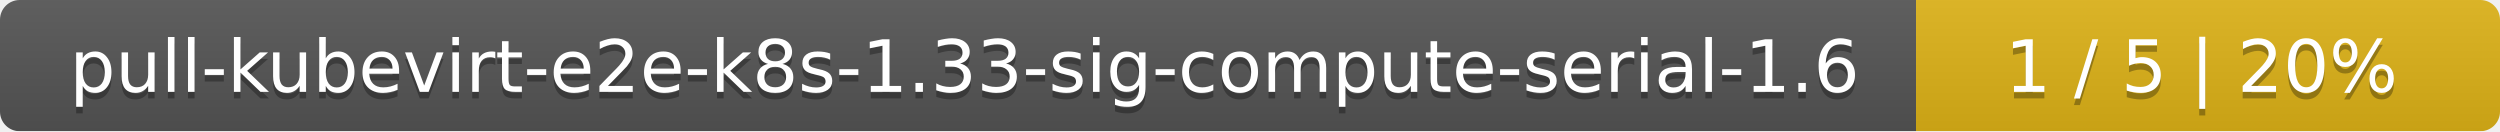
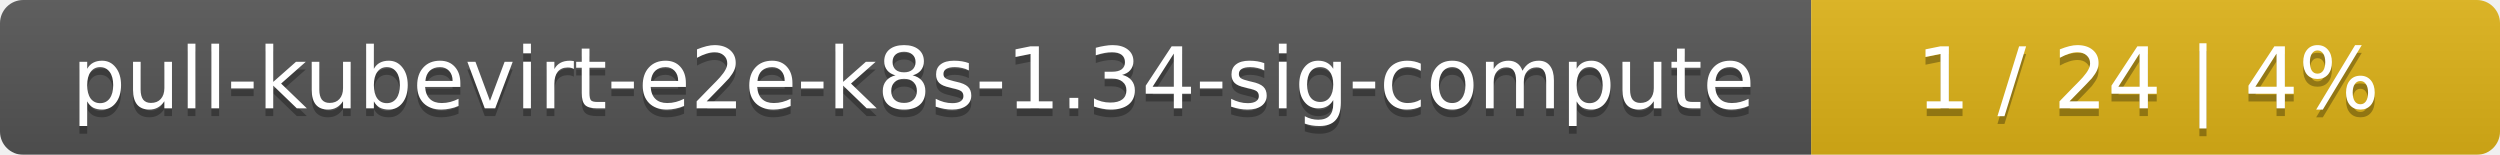
- <svg xmlns="http://www.w3.org/2000/svg" width="381" height="20">
+ <svg xmlns="http://www.w3.org/2000/svg" width="323" height="20">
  <linearGradient id="smooth" x2="0" y2="100%">
    <stop offset="0" stop-color="#bbb" stop-opacity=".1" />
    <stop offset="1" stop-opacity=".1" />
  </linearGradient>
  <mask id="round">
-     <rect width="381" height="20" rx="3" fill="#fff" />
+     <rect width="323" height="20" rx="3" fill="#fff" />
  </mask>
  <g mask="url(#round)">
-     <rect width="292" height="20" fill="#555" />
-     <rect x="292" width="89" height="20" fill="#dfb317" />
-     <rect width="381" height="20" fill="url(#smooth)" />
+     <rect width="234" height="20" fill="#555" />
+     <rect x="234" width="89" height="20" fill="#dfb317" />
+     <rect width="323" height="20" fill="url(#smooth)" />
  </g>
  <g fill="#fff" text-anchor="middle" font-family="DejaVu Sans,Verdana,Geneva,sans-serif" font-size="11">
-     <text x="147" y="15" fill="#010101" fill-opacity=".3">pull-kubevirt-e2e-k8s-1.33-sig-compute-serial-1.6</text>
-     <text x="147" y="14">pull-kubevirt-e2e-k8s-1.33-sig-compute-serial-1.6</text>
-     <text x="335.5" y="15" fill="#010101" fill-opacity=".3">1 / 5    |    20%</text>
-     <text x="335.5" y="14">1 / 5    |    20%</text>
+     <text x="118" y="15" fill="#010101" fill-opacity=".3">pull-kubevirt-e2e-k8s-1.34-sig-compute</text>
+     <text x="118" y="14">pull-kubevirt-e2e-k8s-1.34-sig-compute</text>
+     <text x="277.5" y="15" fill="#010101" fill-opacity=".3">1 / 24    |    4%</text>
+     <text x="277.5" y="14">1 / 24    |    4%</text>
  </g>
</svg>
